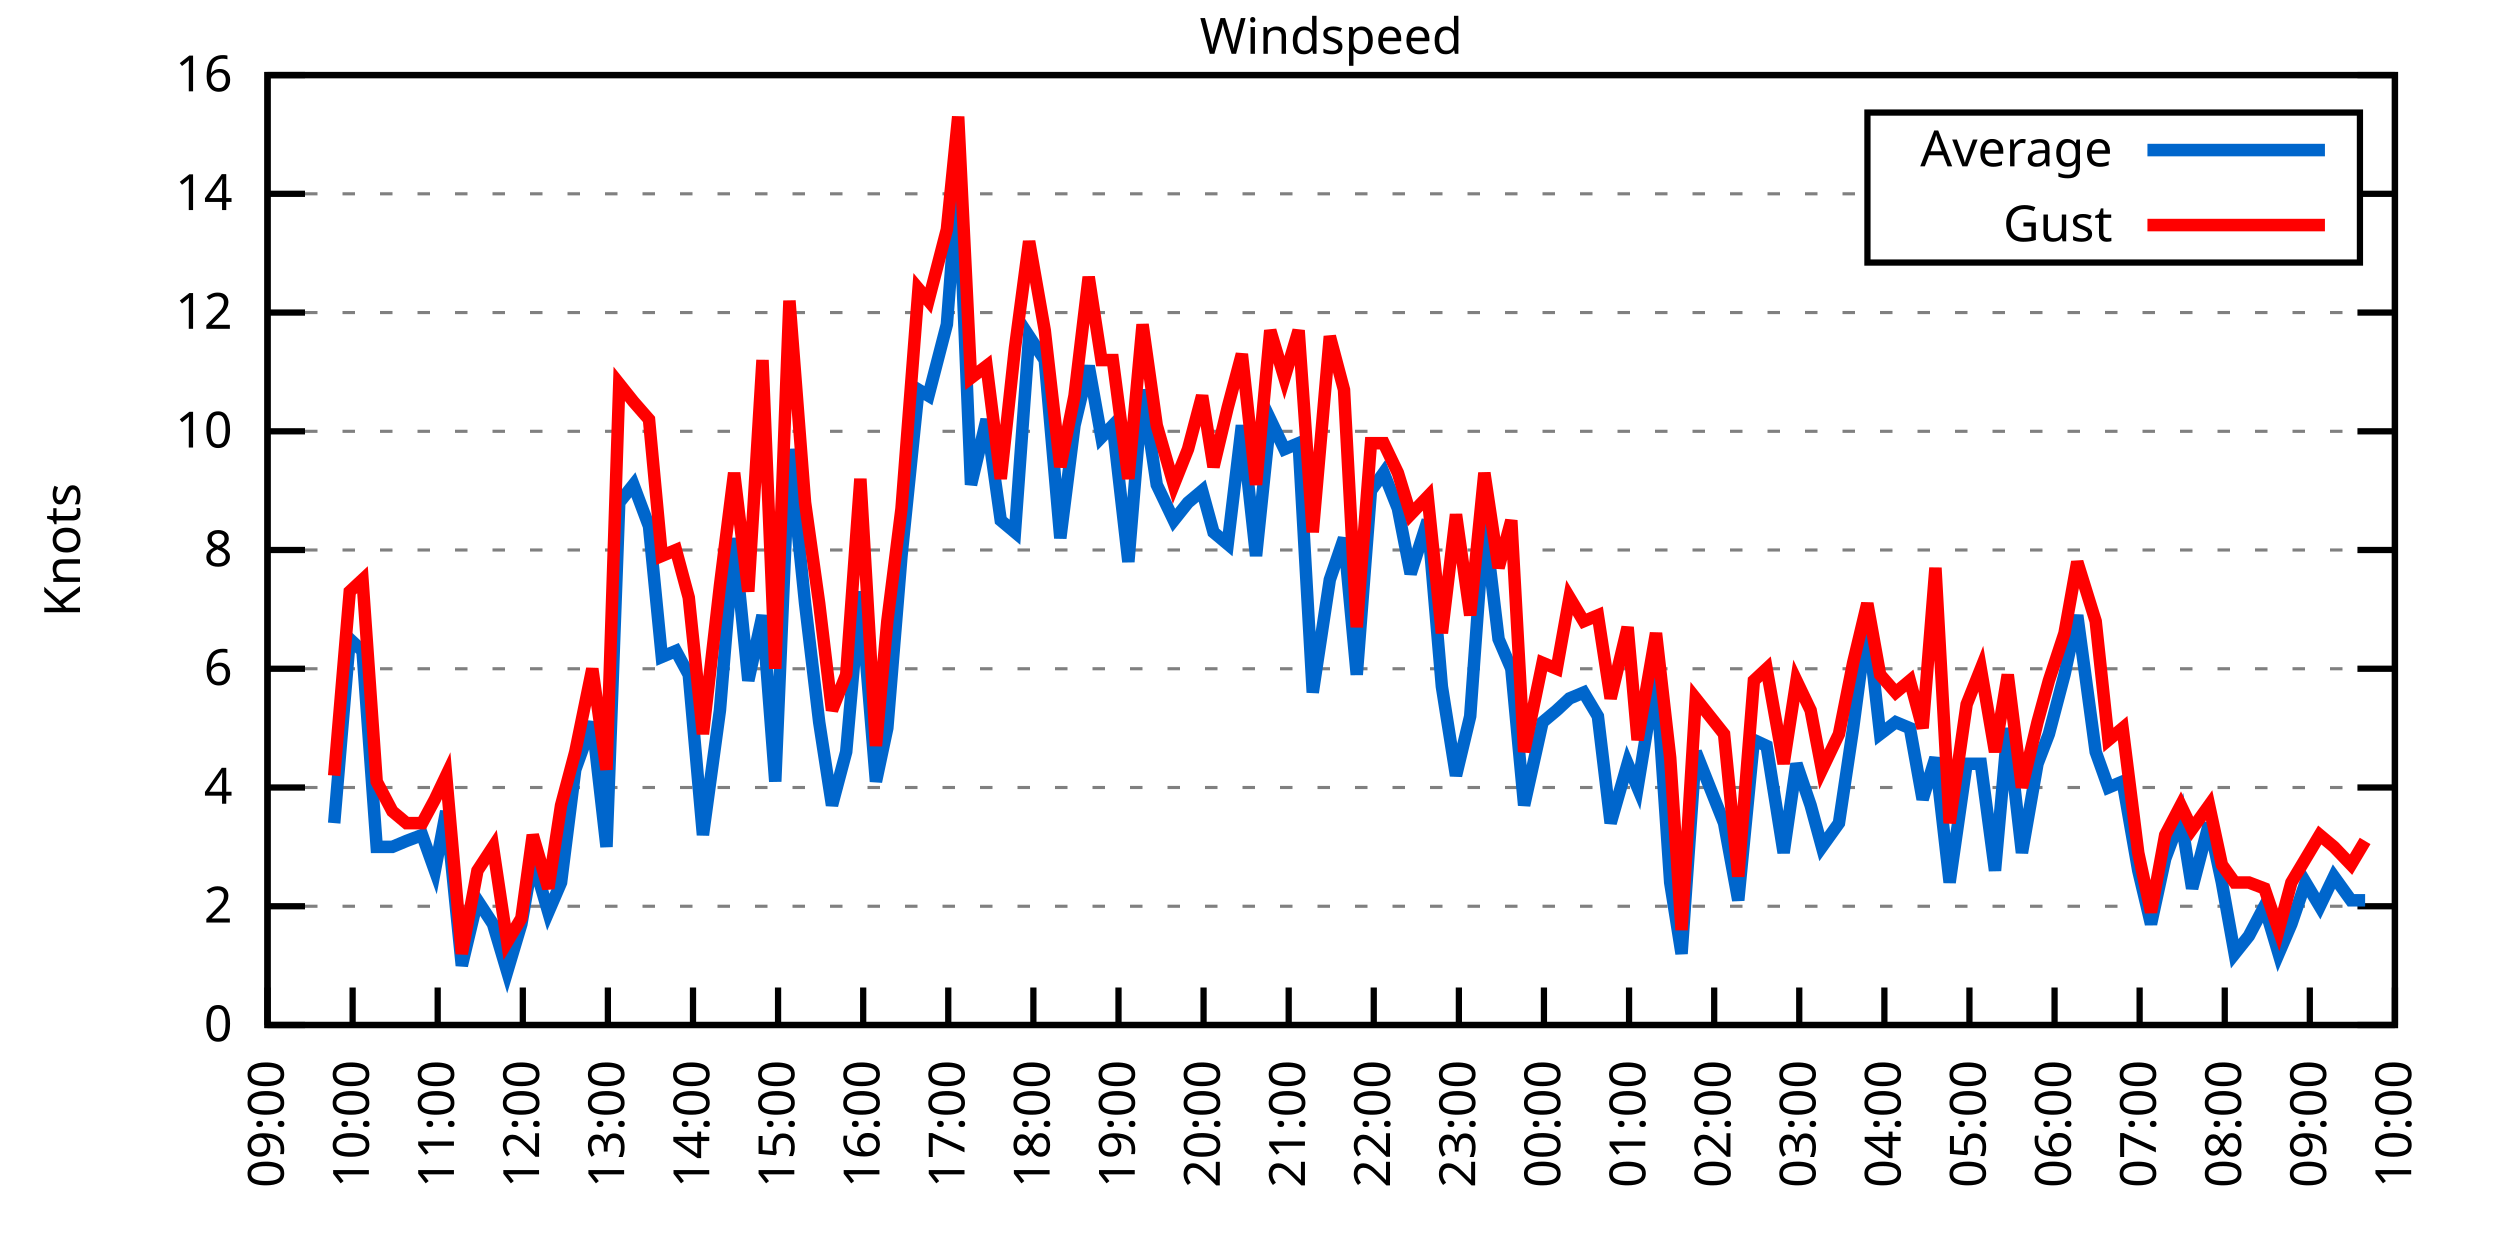
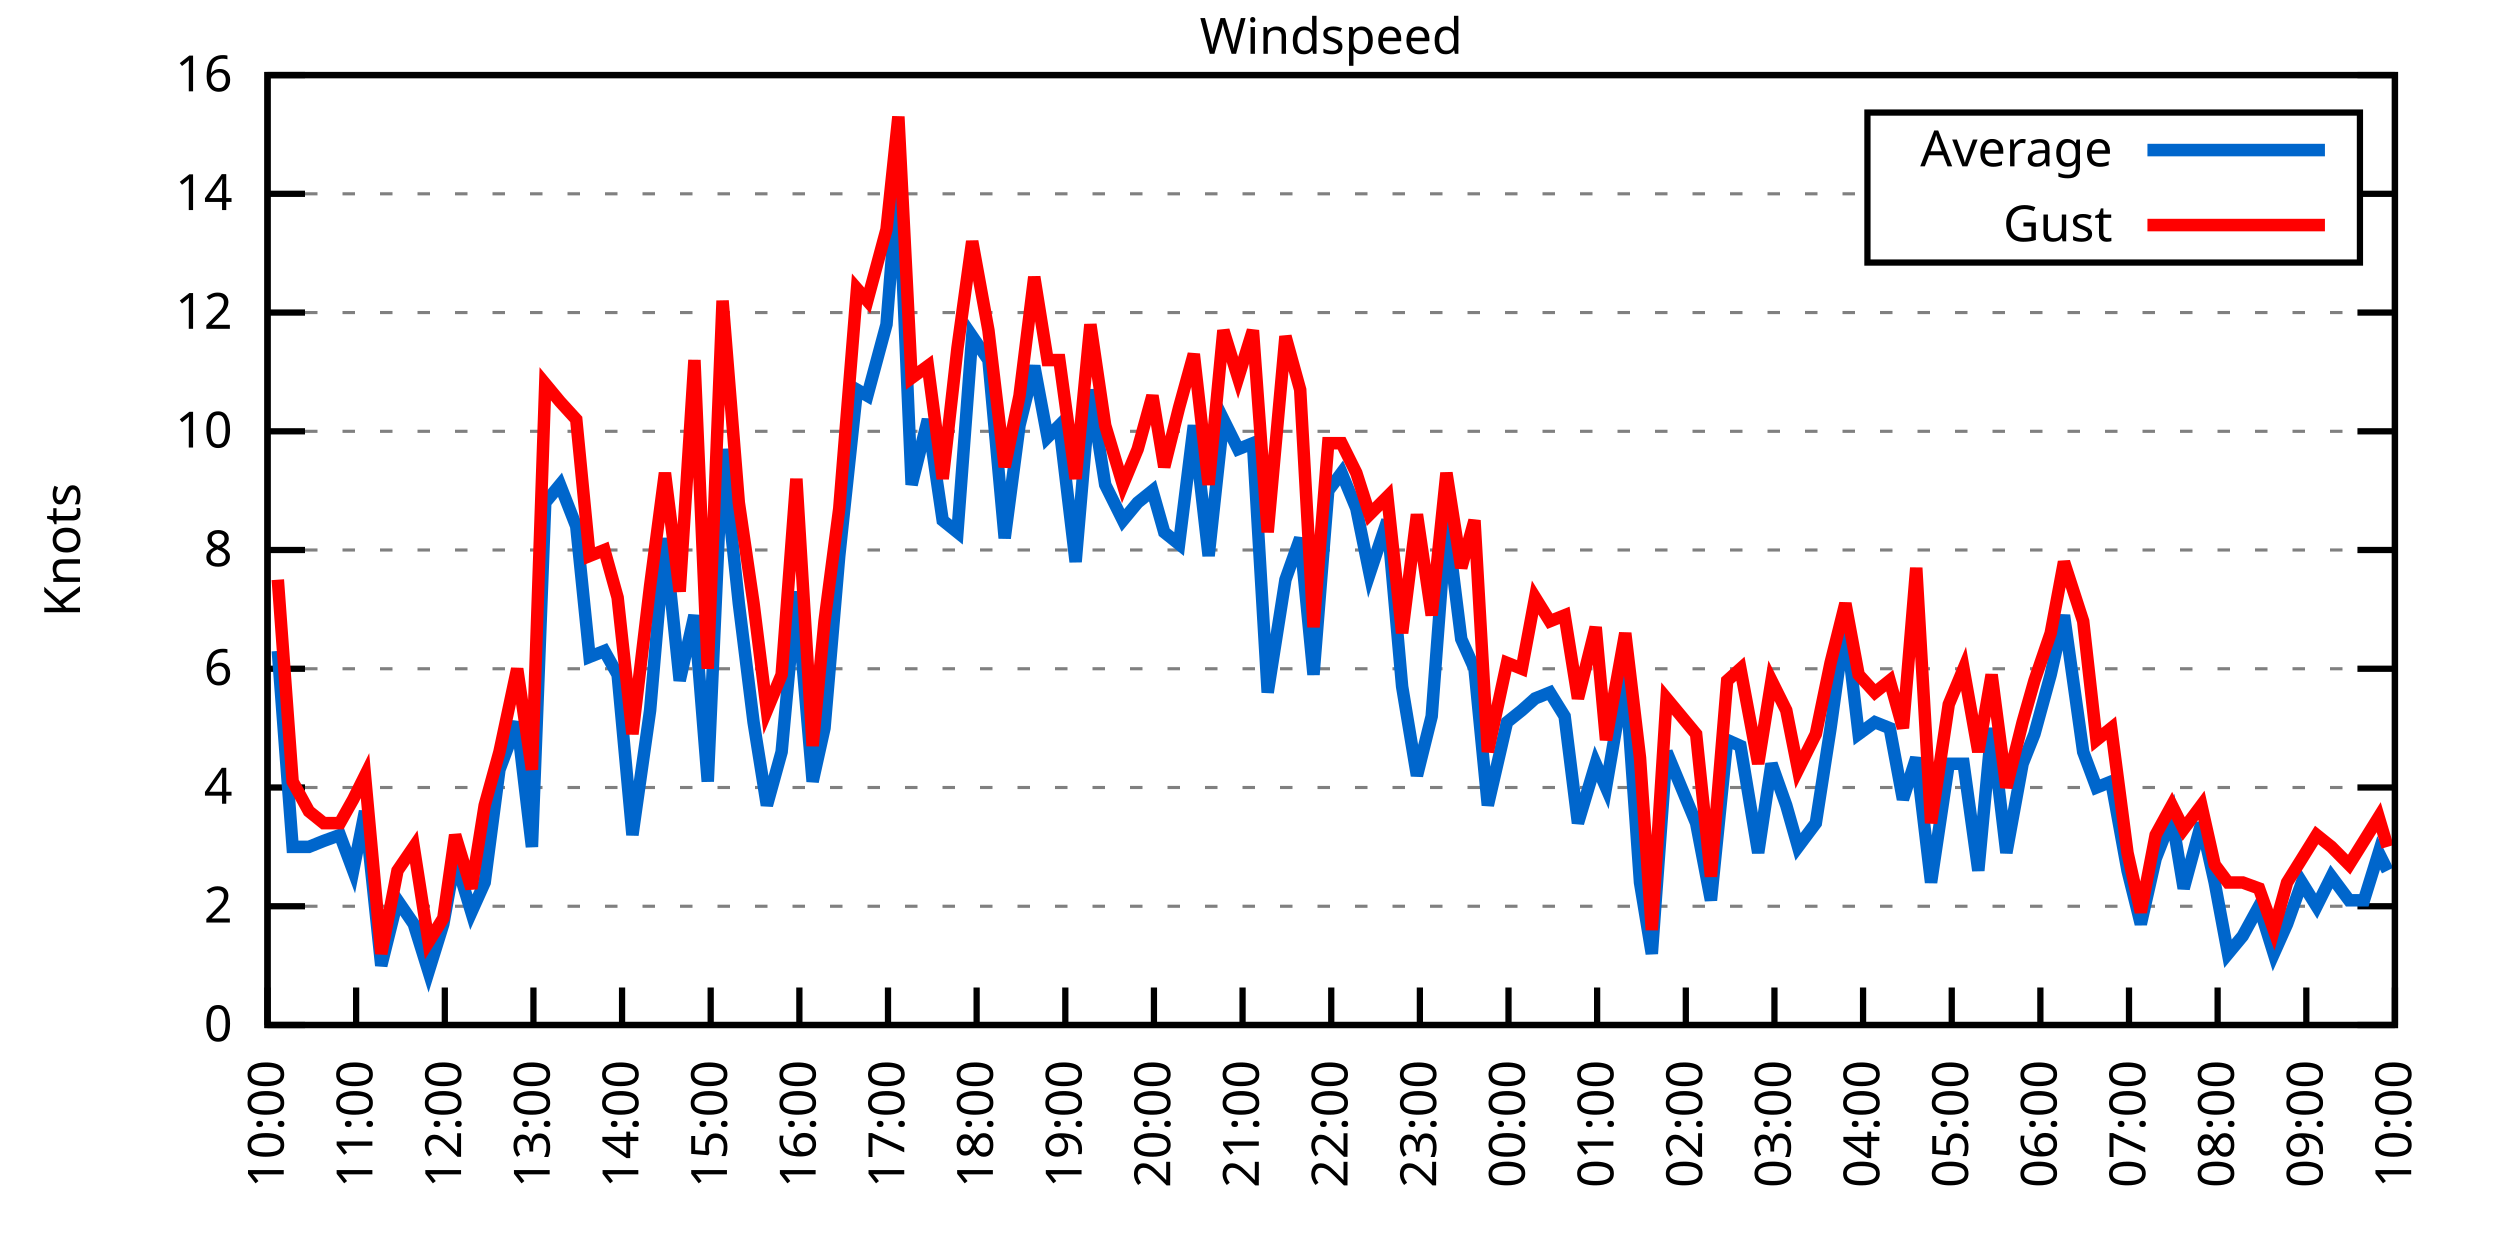
<svg xmlns="http://www.w3.org/2000/svg" xmlns:xlink="http://www.w3.org/1999/xlink" width="400" height="200" viewBox="0 0 400 200">
  <g id="gnuplot_canvas">
    <rect x="0" y="0" width="400" height="200" fill="none" />
    <defs>
      <circle id="gpDot" r="0.5" stroke-width="0.5" stroke="currentColor" />
      <path id="gpPt0" stroke-width="0.333" stroke="currentColor" d="M-1,0 h2 M0,-1 v2" />
      <path id="gpPt1" stroke-width="0.333" stroke="currentColor" d="M-1,-1 L1,1 M1,-1 L-1,1" />
      <path id="gpPt2" stroke-width="0.333" stroke="currentColor" d="M-1,0 L1,0 M0,-1 L0,1 M-1,-1 L1,1 M-1,1 L1,-1" />
      <rect id="gpPt3" stroke-width="0.333" stroke="currentColor" x="-1" y="-1" width="2" height="2" />
      <rect id="gpPt4" stroke-width="0.333" stroke="currentColor" fill="currentColor" x="-1" y="-1" width="2" height="2" />
      <circle id="gpPt5" stroke-width="0.333" stroke="currentColor" cx="0" cy="0" r="1" />
      <use xlink:href="#gpPt5" id="gpPt6" fill="currentColor" stroke="none" />
      <path id="gpPt7" stroke-width="0.333" stroke="currentColor" d="M0,-1.33 L-1.33,0.67 L1.33,0.67 z" />
      <use xlink:href="#gpPt7" id="gpPt8" fill="currentColor" stroke="none" />
      <use xlink:href="#gpPt7" id="gpPt9" stroke="currentColor" transform="rotate(180)" />
      <use xlink:href="#gpPt9" id="gpPt10" fill="currentColor" stroke="none" />
      <use xlink:href="#gpPt3" id="gpPt11" stroke="currentColor" transform="rotate(45)" />
      <use xlink:href="#gpPt11" id="gpPt12" fill="currentColor" stroke="none" />
      <path id="gpPt13" stroke-width="0.333" stroke="currentColor" d="M0,1.330 L1.265,0.411 L0.782,-1.067 L-0.782,-1.076 L-1.265,0.411 z" />
      <use xlink:href="#gpPt13" id="gpPt14" fill="currentColor" stroke="none" />
      <filter id="textbox" filterUnits="objectBoundingBox" x="0" y="0" height="1" width="1">
        <feFlood flood-color="white" flood-opacity="1" result="bgnd" />
        <feComposite in="SourceGraphic" in2="bgnd" operator="atop" />
      </filter>
      <filter id="greybox" filterUnits="objectBoundingBox" x="0" y="0" height="1" width="1">
        <feFlood flood-color="lightgrey" flood-opacity="1" result="grey" />
        <feComposite in="SourceGraphic" in2="grey" operator="atop" />
      </filter>
    </defs>
    <g fill="none" color="white" stroke="currentColor" stroke-width="1.00" stroke-linecap="butt" stroke-linejoin="miter">
</g>
    <g fill="none" color="black" stroke="currentColor" stroke-width="1.00" stroke-linecap="butt" stroke-linejoin="miter">
      <g stroke="none" shape-rendering="crispEdges">
        <polygon fill="rgb(255, 255, 255)" points="42.80,164.00 383.18,164.00 383.18,12.02 42.80,12.02 " />
      </g>
    </g>
    <g fill="none" color="black" stroke="currentColor" stroke-width="1.00" stroke-linecap="butt" stroke-linejoin="miter">
</g>
    <g fill="none" color="black" stroke="black" stroke-width="0.50" stroke-linecap="butt" stroke-linejoin="miter">
</g>
    <g fill="none" color="gray" stroke="currentColor" stroke-width="0.50" stroke-linecap="butt" stroke-linejoin="miter">
      <path stroke="gray" stroke-dasharray="2,4" class="gridline" d="M42.80,164.00 L383.19,164.00  " />
    </g>
    <g fill="none" color="gray" stroke="gray" stroke-width="1.00" stroke-linecap="butt" stroke-linejoin="miter">
</g>
    <g fill="none" color="black" stroke="currentColor" stroke-width="1.00" stroke-linecap="butt" stroke-linejoin="miter">
      <path stroke="black" d="M42.80,164.00 L48.80,164.00 M383.19,164.00 L377.19,164.00  " />
      <g transform="translate(37.20,166.60)" stroke="none" fill="black" font-family="Sans" font-size="8.00" text-anchor="end">
        <text>
          <tspan font-family="Sans"> 0</tspan>
        </text>
      </g>
    </g>
    <g fill="none" color="black" stroke="currentColor" stroke-width="1.00" stroke-linecap="butt" stroke-linejoin="miter">
</g>
    <g fill="none" color="black" stroke="black" stroke-width="0.50" stroke-linecap="butt" stroke-linejoin="miter">
</g>
    <g fill="none" color="gray" stroke="currentColor" stroke-width="0.50" stroke-linecap="butt" stroke-linejoin="miter">
      <path stroke="gray" stroke-dasharray="2,4" class="gridline" d="M42.80,145.00 L383.19,145.00  " />
    </g>
    <g fill="none" color="gray" stroke="gray" stroke-width="1.00" stroke-linecap="butt" stroke-linejoin="miter">
</g>
    <g fill="none" color="black" stroke="currentColor" stroke-width="1.00" stroke-linecap="butt" stroke-linejoin="miter">
      <path stroke="black" d="M42.80,145.00 L48.80,145.00 M383.19,145.00 L377.19,145.00  " />
      <g transform="translate(37.20,147.60)" stroke="none" fill="black" font-family="Sans" font-size="8.00" text-anchor="end">
        <text>
          <tspan font-family="Sans"> 2</tspan>
        </text>
      </g>
    </g>
    <g fill="none" color="black" stroke="currentColor" stroke-width="1.00" stroke-linecap="butt" stroke-linejoin="miter">
</g>
    <g fill="none" color="black" stroke="black" stroke-width="0.50" stroke-linecap="butt" stroke-linejoin="miter">
</g>
    <g fill="none" color="gray" stroke="currentColor" stroke-width="0.50" stroke-linecap="butt" stroke-linejoin="miter">
      <path stroke="gray" stroke-dasharray="2,4" class="gridline" d="M42.80,126.00 L383.19,126.00  " />
    </g>
    <g fill="none" color="gray" stroke="gray" stroke-width="1.00" stroke-linecap="butt" stroke-linejoin="miter">
</g>
    <g fill="none" color="black" stroke="currentColor" stroke-width="1.00" stroke-linecap="butt" stroke-linejoin="miter">
      <path stroke="black" d="M42.80,126.00 L48.80,126.00 M383.19,126.00 L377.19,126.00  " />
      <g transform="translate(37.20,128.60)" stroke="none" fill="black" font-family="Sans" font-size="8.00" text-anchor="end">
        <text>
          <tspan font-family="Sans"> 4</tspan>
        </text>
      </g>
    </g>
    <g fill="none" color="black" stroke="currentColor" stroke-width="1.00" stroke-linecap="butt" stroke-linejoin="miter">
</g>
    <g fill="none" color="black" stroke="black" stroke-width="0.50" stroke-linecap="butt" stroke-linejoin="miter">
</g>
    <g fill="none" color="gray" stroke="currentColor" stroke-width="0.50" stroke-linecap="butt" stroke-linejoin="miter">
      <path stroke="gray" stroke-dasharray="2,4" class="gridline" d="M42.80,107.00 L383.19,107.00  " />
    </g>
    <g fill="none" color="gray" stroke="gray" stroke-width="1.00" stroke-linecap="butt" stroke-linejoin="miter">
</g>
    <g fill="none" color="black" stroke="currentColor" stroke-width="1.00" stroke-linecap="butt" stroke-linejoin="miter">
      <path stroke="black" d="M42.80,107.00 L48.80,107.00 M383.19,107.00 L377.19,107.00  " />
      <g transform="translate(37.20,109.60)" stroke="none" fill="black" font-family="Sans" font-size="8.00" text-anchor="end">
        <text>
          <tspan font-family="Sans"> 6</tspan>
        </text>
      </g>
    </g>
    <g fill="none" color="black" stroke="currentColor" stroke-width="1.00" stroke-linecap="butt" stroke-linejoin="miter">
</g>
    <g fill="none" color="black" stroke="black" stroke-width="0.50" stroke-linecap="butt" stroke-linejoin="miter">
</g>
    <g fill="none" color="gray" stroke="currentColor" stroke-width="0.50" stroke-linecap="butt" stroke-linejoin="miter">
      <path stroke="gray" stroke-dasharray="2,4" class="gridline" d="M42.80,88.00 L383.19,88.00  " />
    </g>
    <g fill="none" color="gray" stroke="gray" stroke-width="1.00" stroke-linecap="butt" stroke-linejoin="miter">
</g>
    <g fill="none" color="black" stroke="currentColor" stroke-width="1.00" stroke-linecap="butt" stroke-linejoin="miter">
      <path stroke="black" d="M42.80,88.00 L48.80,88.00 M383.19,88.00 L377.19,88.00  " />
      <g transform="translate(37.20,90.60)" stroke="none" fill="black" font-family="Sans" font-size="8.00" text-anchor="end">
        <text>
          <tspan font-family="Sans"> 8</tspan>
        </text>
      </g>
    </g>
    <g fill="none" color="black" stroke="currentColor" stroke-width="1.00" stroke-linecap="butt" stroke-linejoin="miter">
</g>
    <g fill="none" color="black" stroke="black" stroke-width="0.50" stroke-linecap="butt" stroke-linejoin="miter">
</g>
    <g fill="none" color="gray" stroke="currentColor" stroke-width="0.50" stroke-linecap="butt" stroke-linejoin="miter">
      <path stroke="gray" stroke-dasharray="2,4" class="gridline" d="M42.80,69.01 L383.19,69.01  " />
    </g>
    <g fill="none" color="gray" stroke="gray" stroke-width="1.00" stroke-linecap="butt" stroke-linejoin="miter">
</g>
    <g fill="none" color="black" stroke="currentColor" stroke-width="1.00" stroke-linecap="butt" stroke-linejoin="miter">
      <path stroke="black" d="M42.80,69.01 L48.80,69.01 M383.19,69.01 L377.19,69.01  " />
      <g transform="translate(37.20,71.61)" stroke="none" fill="black" font-family="Sans" font-size="8.00" text-anchor="end">
        <text>
          <tspan font-family="Sans"> 10</tspan>
        </text>
      </g>
    </g>
    <g fill="none" color="black" stroke="currentColor" stroke-width="1.00" stroke-linecap="butt" stroke-linejoin="miter">
</g>
    <g fill="none" color="black" stroke="black" stroke-width="0.50" stroke-linecap="butt" stroke-linejoin="miter">
</g>
    <g fill="none" color="gray" stroke="currentColor" stroke-width="0.50" stroke-linecap="butt" stroke-linejoin="miter">
      <path stroke="gray" stroke-dasharray="2,4" class="gridline" d="M42.80,50.01 L383.19,50.01  " />
    </g>
    <g fill="none" color="gray" stroke="gray" stroke-width="1.00" stroke-linecap="butt" stroke-linejoin="miter">
</g>
    <g fill="none" color="black" stroke="currentColor" stroke-width="1.00" stroke-linecap="butt" stroke-linejoin="miter">
      <path stroke="black" d="M42.80,50.01 L48.80,50.01 M383.19,50.01 L377.19,50.01  " />
      <g transform="translate(37.20,52.61)" stroke="none" fill="black" font-family="Sans" font-size="8.00" text-anchor="end">
        <text>
          <tspan font-family="Sans"> 12</tspan>
        </text>
      </g>
    </g>
    <g fill="none" color="black" stroke="currentColor" stroke-width="1.00" stroke-linecap="butt" stroke-linejoin="miter">
</g>
    <g fill="none" color="black" stroke="black" stroke-width="0.50" stroke-linecap="butt" stroke-linejoin="miter">
</g>
    <g fill="none" color="gray" stroke="currentColor" stroke-width="0.50" stroke-linecap="butt" stroke-linejoin="miter">
      <path stroke="gray" stroke-dasharray="2,4" class="gridline" d="M42.80,31.01 L298.79,31.01 M377.59,31.01 L383.19,31.01  " />
    </g>
    <g fill="none" color="gray" stroke="gray" stroke-width="1.00" stroke-linecap="butt" stroke-linejoin="miter">
</g>
    <g fill="none" color="black" stroke="currentColor" stroke-width="1.00" stroke-linecap="butt" stroke-linejoin="miter">
      <path stroke="black" d="M42.80,31.01 L48.80,31.01 M383.19,31.01 L377.19,31.01  " />
      <g transform="translate(37.20,33.61)" stroke="none" fill="black" font-family="Sans" font-size="8.00" text-anchor="end">
        <text>
          <tspan font-family="Sans"> 14</tspan>
        </text>
      </g>
    </g>
    <g fill="none" color="black" stroke="currentColor" stroke-width="1.00" stroke-linecap="butt" stroke-linejoin="miter">
</g>
    <g fill="none" color="black" stroke="black" stroke-width="0.50" stroke-linecap="butt" stroke-linejoin="miter">
</g>
    <g fill="none" color="gray" stroke="currentColor" stroke-width="0.50" stroke-linecap="butt" stroke-linejoin="miter">
      <path stroke="gray" stroke-dasharray="2,4" class="gridline" d="M42.80,12.01 L383.19,12.01  " />
    </g>
    <g fill="none" color="gray" stroke="gray" stroke-width="1.00" stroke-linecap="butt" stroke-linejoin="miter">
</g>
    <g fill="none" color="black" stroke="currentColor" stroke-width="1.00" stroke-linecap="butt" stroke-linejoin="miter">
      <path stroke="black" d="M42.80,12.01 L48.80,12.01 M383.19,12.01 L377.19,12.01  " />
      <g transform="translate(37.20,14.61)" stroke="none" fill="black" font-family="Sans" font-size="8.00" text-anchor="end">
        <text>
          <tspan font-family="Sans"> 16</tspan>
        </text>
      </g>
    </g>
    <g fill="none" color="black" stroke="currentColor" stroke-width="1.00" stroke-linecap="butt" stroke-linejoin="miter">
      <path stroke="black" d="M42.80,164.00 L42.80,158.00  " />
      <g transform="translate(45.40,169.60) rotate(270.00)" stroke="none" fill="black" font-family="Sans" font-size="8.00" text-anchor="end">
        <text>
-           <tspan font-family="Sans">09:00</tspan>
-         </text>
-       </g>
-     </g>
-     <g fill="none" color="black" stroke="currentColor" stroke-width="1.00" stroke-linecap="butt" stroke-linejoin="miter">
-       <path stroke="black" d="M56.42,164.00 L56.42,158.00  " />
-       <g transform="translate(59.02,169.60) rotate(270.00)" stroke="none" fill="black" font-family="Sans" font-size="8.00" text-anchor="end">
-         <text>
          <tspan font-family="Sans">10:00</tspan>
        </text>
      </g>
    </g>
    <g fill="none" color="black" stroke="currentColor" stroke-width="1.00" stroke-linecap="butt" stroke-linejoin="miter">
-       <path stroke="black" d="M70.03,164.00 L70.03,158.00  " />
-       <g transform="translate(72.63,169.60) rotate(270.00)" stroke="none" fill="black" font-family="Sans" font-size="8.00" text-anchor="end">
+       <path stroke="black" d="M56.98,164.00 L56.98,158.00  " />
+       <g transform="translate(59.58,169.60) rotate(270.00)" stroke="none" fill="black" font-family="Sans" font-size="8.00" text-anchor="end">
        <text>
          <tspan font-family="Sans">11:00</tspan>
        </text>
      </g>
    </g>
    <g fill="none" color="black" stroke="currentColor" stroke-width="1.00" stroke-linecap="butt" stroke-linejoin="miter">
-       <path stroke="black" d="M83.65,164.00 L83.65,158.00  " />
-       <g transform="translate(86.25,169.60) rotate(270.00)" stroke="none" fill="black" font-family="Sans" font-size="8.00" text-anchor="end">
+       <path stroke="black" d="M71.17,164.00 L71.17,158.00  " />
+       <g transform="translate(73.77,169.60) rotate(270.00)" stroke="none" fill="black" font-family="Sans" font-size="8.00" text-anchor="end">
        <text>
          <tspan font-family="Sans">12:00</tspan>
        </text>
      </g>
    </g>
    <g fill="none" color="black" stroke="currentColor" stroke-width="1.00" stroke-linecap="butt" stroke-linejoin="miter">
-       <path stroke="black" d="M97.26,164.00 L97.26,158.00  " />
-       <g transform="translate(99.86,169.60) rotate(270.00)" stroke="none" fill="black" font-family="Sans" font-size="8.00" text-anchor="end">
+       <path stroke="black" d="M85.35,164.00 L85.35,158.00  " />
+       <g transform="translate(87.95,169.60) rotate(270.00)" stroke="none" fill="black" font-family="Sans" font-size="8.00" text-anchor="end">
        <text>
          <tspan font-family="Sans">13:00</tspan>
        </text>
      </g>
    </g>
    <g fill="none" color="black" stroke="currentColor" stroke-width="1.00" stroke-linecap="butt" stroke-linejoin="miter">
-       <path stroke="black" d="M110.88,164.00 L110.88,158.00  " />
-       <g transform="translate(113.48,169.60) rotate(270.00)" stroke="none" fill="black" font-family="Sans" font-size="8.00" text-anchor="end">
+       <path stroke="black" d="M99.53,164.00 L99.53,158.00  " />
+       <g transform="translate(102.13,169.60) rotate(270.00)" stroke="none" fill="black" font-family="Sans" font-size="8.00" text-anchor="end">
        <text>
          <tspan font-family="Sans">14:00</tspan>
        </text>
      </g>
    </g>
    <g fill="none" color="black" stroke="currentColor" stroke-width="1.00" stroke-linecap="butt" stroke-linejoin="miter">
-       <path stroke="black" d="M124.49,164.00 L124.49,158.00  " />
-       <g transform="translate(127.09,169.60) rotate(270.00)" stroke="none" fill="black" font-family="Sans" font-size="8.00" text-anchor="end">
+       <path stroke="black" d="M113.71,164.00 L113.71,158.00  " />
+       <g transform="translate(116.31,169.60) rotate(270.00)" stroke="none" fill="black" font-family="Sans" font-size="8.00" text-anchor="end">
        <text>
          <tspan font-family="Sans">15:00</tspan>
        </text>
      </g>
    </g>
    <g fill="none" color="black" stroke="currentColor" stroke-width="1.00" stroke-linecap="butt" stroke-linejoin="miter">
-       <path stroke="black" d="M138.11,164.00 L138.11,158.00  " />
-       <g transform="translate(140.71,169.60) rotate(270.00)" stroke="none" fill="black" font-family="Sans" font-size="8.00" text-anchor="end">
+       <path stroke="black" d="M127.90,164.00 L127.90,158.00  " />
+       <g transform="translate(130.50,169.60) rotate(270.00)" stroke="none" fill="black" font-family="Sans" font-size="8.00" text-anchor="end">
        <text>
          <tspan font-family="Sans">16:00</tspan>
        </text>
      </g>
    </g>
    <g fill="none" color="black" stroke="currentColor" stroke-width="1.00" stroke-linecap="butt" stroke-linejoin="miter">
-       <path stroke="black" d="M151.72,164.00 L151.72,158.00  " />
-       <g transform="translate(154.32,169.60) rotate(270.00)" stroke="none" fill="black" font-family="Sans" font-size="8.00" text-anchor="end">
+       <path stroke="black" d="M142.08,164.00 L142.08,158.00  " />
+       <g transform="translate(144.68,169.60) rotate(270.00)" stroke="none" fill="black" font-family="Sans" font-size="8.00" text-anchor="end">
        <text>
          <tspan font-family="Sans">17:00</tspan>
        </text>
      </g>
    </g>
    <g fill="none" color="black" stroke="currentColor" stroke-width="1.00" stroke-linecap="butt" stroke-linejoin="miter">
-       <path stroke="black" d="M165.34,164.00 L165.34,158.00  " />
-       <g transform="translate(167.94,169.60) rotate(270.00)" stroke="none" fill="black" font-family="Sans" font-size="8.00" text-anchor="end">
+       <path stroke="black" d="M156.26,164.00 L156.26,158.00  " />
+       <g transform="translate(158.86,169.60) rotate(270.00)" stroke="none" fill="black" font-family="Sans" font-size="8.00" text-anchor="end">
        <text>
          <tspan font-family="Sans">18:00</tspan>
        </text>
      </g>
    </g>
    <g fill="none" color="black" stroke="currentColor" stroke-width="1.00" stroke-linecap="butt" stroke-linejoin="miter">
-       <path stroke="black" d="M178.96,164.00 L178.96,158.00  " />
-       <g transform="translate(181.56,169.60) rotate(270.00)" stroke="none" fill="black" font-family="Sans" font-size="8.00" text-anchor="end">
+       <path stroke="black" d="M170.45,164.00 L170.45,158.00  " />
+       <g transform="translate(173.05,169.60) rotate(270.00)" stroke="none" fill="black" font-family="Sans" font-size="8.00" text-anchor="end">
        <text>
          <tspan font-family="Sans">19:00</tspan>
        </text>
      </g>
    </g>
    <g fill="none" color="black" stroke="currentColor" stroke-width="1.00" stroke-linecap="butt" stroke-linejoin="miter">
-       <path stroke="black" d="M192.57,164.00 L192.57,158.00  " />
-       <g transform="translate(195.17,169.60) rotate(270.00)" stroke="none" fill="black" font-family="Sans" font-size="8.00" text-anchor="end">
+       <path stroke="black" d="M184.63,164.00 L184.63,158.00  " />
+       <g transform="translate(187.23,169.60) rotate(270.00)" stroke="none" fill="black" font-family="Sans" font-size="8.00" text-anchor="end">
        <text>
          <tspan font-family="Sans">20:00</tspan>
        </text>
      </g>
    </g>
    <g fill="none" color="black" stroke="currentColor" stroke-width="1.00" stroke-linecap="butt" stroke-linejoin="miter">
-       <path stroke="black" d="M206.19,164.00 L206.19,158.00  " />
-       <g transform="translate(208.79,169.60) rotate(270.00)" stroke="none" fill="black" font-family="Sans" font-size="8.00" text-anchor="end">
+       <path stroke="black" d="M198.81,164.00 L198.81,158.00  " />
+       <g transform="translate(201.41,169.60) rotate(270.00)" stroke="none" fill="black" font-family="Sans" font-size="8.00" text-anchor="end">
        <text>
          <tspan font-family="Sans">21:00</tspan>
        </text>
      </g>
    </g>
    <g fill="none" color="black" stroke="currentColor" stroke-width="1.00" stroke-linecap="butt" stroke-linejoin="miter">
-       <path stroke="black" d="M219.80,164.00 L219.80,158.00  " />
-       <g transform="translate(222.40,169.60) rotate(270.00)" stroke="none" fill="black" font-family="Sans" font-size="8.00" text-anchor="end">
+       <path stroke="black" d="M213.00,164.00 L213.00,158.00  " />
+       <g transform="translate(215.60,169.60) rotate(270.00)" stroke="none" fill="black" font-family="Sans" font-size="8.00" text-anchor="end">
        <text>
          <tspan font-family="Sans">22:00</tspan>
        </text>
      </g>
    </g>
    <g fill="none" color="black" stroke="currentColor" stroke-width="1.00" stroke-linecap="butt" stroke-linejoin="miter">
-       <path stroke="black" d="M233.42,164.00 L233.42,158.00  " />
-       <g transform="translate(236.02,169.60) rotate(270.00)" stroke="none" fill="black" font-family="Sans" font-size="8.00" text-anchor="end">
+       <path stroke="black" d="M227.18,164.00 L227.18,158.00  " />
+       <g transform="translate(229.78,169.60) rotate(270.00)" stroke="none" fill="black" font-family="Sans" font-size="8.00" text-anchor="end">
        <text>
          <tspan font-family="Sans">23:00</tspan>
        </text>
      </g>
    </g>
    <g fill="none" color="black" stroke="currentColor" stroke-width="1.00" stroke-linecap="butt" stroke-linejoin="miter">
-       <path stroke="black" d="M247.03,164.00 L247.03,158.00  " />
-       <g transform="translate(249.63,169.60) rotate(270.00)" stroke="none" fill="black" font-family="Sans" font-size="8.00" text-anchor="end">
+       <path stroke="black" d="M241.36,164.00 L241.36,158.00  " />
+       <g transform="translate(243.96,169.60) rotate(270.00)" stroke="none" fill="black" font-family="Sans" font-size="8.00" text-anchor="end">
        <text>
          <tspan font-family="Sans">00:00</tspan>
        </text>
      </g>
    </g>
    <g fill="none" color="black" stroke="currentColor" stroke-width="1.00" stroke-linecap="butt" stroke-linejoin="miter">
-       <path stroke="black" d="M260.65,164.00 L260.65,158.00  " />
-       <g transform="translate(263.25,169.60) rotate(270.00)" stroke="none" fill="black" font-family="Sans" font-size="8.00" text-anchor="end">
+       <path stroke="black" d="M255.54,164.00 L255.54,158.00  " />
+       <g transform="translate(258.14,169.60) rotate(270.00)" stroke="none" fill="black" font-family="Sans" font-size="8.00" text-anchor="end">
        <text>
          <tspan font-family="Sans">01:00</tspan>
        </text>
      </g>
    </g>
    <g fill="none" color="black" stroke="currentColor" stroke-width="1.00" stroke-linecap="butt" stroke-linejoin="miter">
-       <path stroke="black" d="M274.27,164.00 L274.27,158.00  " />
-       <g transform="translate(276.87,169.60) rotate(270.00)" stroke="none" fill="black" font-family="Sans" font-size="8.00" text-anchor="end">
+       <path stroke="black" d="M269.73,164.00 L269.73,158.00  " />
+       <g transform="translate(272.33,169.60) rotate(270.00)" stroke="none" fill="black" font-family="Sans" font-size="8.00" text-anchor="end">
        <text>
          <tspan font-family="Sans">02:00</tspan>
        </text>
      </g>
    </g>
    <g fill="none" color="black" stroke="currentColor" stroke-width="1.00" stroke-linecap="butt" stroke-linejoin="miter">
-       <path stroke="black" d="M287.88,164.00 L287.88,158.00  " />
-       <g transform="translate(290.48,169.60) rotate(270.00)" stroke="none" fill="black" font-family="Sans" font-size="8.00" text-anchor="end">
+       <path stroke="black" d="M283.91,164.00 L283.91,158.00  " />
+       <g transform="translate(286.51,169.60) rotate(270.00)" stroke="none" fill="black" font-family="Sans" font-size="8.00" text-anchor="end">
        <text>
          <tspan font-family="Sans">03:00</tspan>
        </text>
      </g>
    </g>
    <g fill="none" color="black" stroke="currentColor" stroke-width="1.00" stroke-linecap="butt" stroke-linejoin="miter">
-       <path stroke="black" d="M301.50,164.00 L301.50,158.00  " />
-       <g transform="translate(304.10,169.60) rotate(270.00)" stroke="none" fill="black" font-family="Sans" font-size="8.00" text-anchor="end">
+       <path stroke="black" d="M298.09,164.00 L298.09,158.00  " />
+       <g transform="translate(300.69,169.60) rotate(270.00)" stroke="none" fill="black" font-family="Sans" font-size="8.00" text-anchor="end">
        <text>
          <tspan font-family="Sans">04:00</tspan>
        </text>
      </g>
    </g>
    <g fill="none" color="black" stroke="currentColor" stroke-width="1.00" stroke-linecap="butt" stroke-linejoin="miter">
-       <path stroke="black" d="M315.11,164.00 L315.11,158.00  " />
-       <g transform="translate(317.71,169.60) rotate(270.00)" stroke="none" fill="black" font-family="Sans" font-size="8.00" text-anchor="end">
+       <path stroke="black" d="M312.28,164.00 L312.28,158.00  " />
+       <g transform="translate(314.88,169.60) rotate(270.00)" stroke="none" fill="black" font-family="Sans" font-size="8.00" text-anchor="end">
        <text>
          <tspan font-family="Sans">05:00</tspan>
        </text>
      </g>
    </g>
    <g fill="none" color="black" stroke="currentColor" stroke-width="1.00" stroke-linecap="butt" stroke-linejoin="miter">
-       <path stroke="black" d="M328.73,164.00 L328.73,158.00  " />
-       <g transform="translate(331.33,169.60) rotate(270.00)" stroke="none" fill="black" font-family="Sans" font-size="8.00" text-anchor="end">
+       <path stroke="black" d="M326.46,164.00 L326.46,158.00  " />
+       <g transform="translate(329.06,169.60) rotate(270.00)" stroke="none" fill="black" font-family="Sans" font-size="8.00" text-anchor="end">
        <text>
          <tspan font-family="Sans">06:00</tspan>
        </text>
      </g>
    </g>
    <g fill="none" color="black" stroke="currentColor" stroke-width="1.00" stroke-linecap="butt" stroke-linejoin="miter">
-       <path stroke="black" d="M342.34,164.00 L342.34,158.00  " />
-       <g transform="translate(344.94,169.60) rotate(270.00)" stroke="none" fill="black" font-family="Sans" font-size="8.00" text-anchor="end">
+       <path stroke="black" d="M340.64,164.00 L340.64,158.00  " />
+       <g transform="translate(343.24,169.60) rotate(270.00)" stroke="none" fill="black" font-family="Sans" font-size="8.00" text-anchor="end">
        <text>
          <tspan font-family="Sans">07:00</tspan>
        </text>
      </g>
    </g>
    <g fill="none" color="black" stroke="currentColor" stroke-width="1.00" stroke-linecap="butt" stroke-linejoin="miter">
-       <path stroke="black" d="M355.96,164.00 L355.96,158.00  " />
-       <g transform="translate(358.56,169.60) rotate(270.00)" stroke="none" fill="black" font-family="Sans" font-size="8.00" text-anchor="end">
+       <path stroke="black" d="M354.82,164.00 L354.82,158.00  " />
+       <g transform="translate(357.42,169.60) rotate(270.00)" stroke="none" fill="black" font-family="Sans" font-size="8.00" text-anchor="end">
        <text>
          <tspan font-family="Sans">08:00</tspan>
        </text>
      </g>
    </g>
    <g fill="none" color="black" stroke="currentColor" stroke-width="1.00" stroke-linecap="butt" stroke-linejoin="miter">
-       <path stroke="black" d="M369.57,164.00 L369.57,158.00  " />
-       <g transform="translate(372.17,169.60) rotate(270.00)" stroke="none" fill="black" font-family="Sans" font-size="8.00" text-anchor="end">
+       <path stroke="black" d="M369.01,164.00 L369.01,158.00  " />
+       <g transform="translate(371.61,169.60) rotate(270.00)" stroke="none" fill="black" font-family="Sans" font-size="8.00" text-anchor="end">
        <text>
          <tspan font-family="Sans">09:00</tspan>
        </text>
      </g>
    </g>
    <g fill="none" color="black" stroke="currentColor" stroke-width="1.00" stroke-linecap="butt" stroke-linejoin="miter">
      <path stroke="black" d="M383.19,164.00 L383.19,158.00  " />
      <g transform="translate(385.79,169.60) rotate(270.00)" stroke="none" fill="black" font-family="Sans" font-size="8.00" text-anchor="end">
        <text>
          <tspan font-family="Sans">10:00</tspan>
        </text>
      </g>
    </g>
    <g fill="none" color="black" stroke="currentColor" stroke-width="1.00" stroke-linecap="butt" stroke-linejoin="miter">
</g>
    <g fill="none" color="black" stroke="currentColor" stroke-width="1.00" stroke-linecap="butt" stroke-linejoin="miter">
      <path stroke="black" d="M42.80,12.01 L42.80,164.00 L383.19,164.00 L383.19,12.01 L42.80,12.01 Z  " />
    </g>
    <g fill="none" color="black" stroke="currentColor" stroke-width="1.00" stroke-linecap="butt" stroke-linejoin="miter">
</g>
    <g fill="none" color="black" stroke="currentColor" stroke-width="1.00" stroke-linecap="butt" stroke-linejoin="miter">
      <path stroke="black" d="M298.79,42.01 L298.79,18.01 L377.59,18.01 L377.59,42.01 L298.79,42.01 Z  " />
    </g>
    <g id="Windspeed_plot_1">
      <g fill="none" color="white" stroke="black" stroke-width="2.00" stroke-linecap="butt" stroke-linejoin="miter">
</g>
      <g fill="none" color="black" stroke="currentColor" stroke-width="2.00" stroke-linecap="butt" stroke-linejoin="miter">
        <g transform="translate(337.99,26.61)" stroke="none" fill="black" font-family="Sans" font-size="8.00" text-anchor="end">
          <text>
            <tspan font-family="Sans">Average</tspan>
          </text>
        </g>
      </g>
      <g fill="none" color="black" stroke="currentColor" stroke-width="2.00" stroke-linecap="butt" stroke-linejoin="miter">
-         <path stroke="rgb(  0, 102, 204)" d="M343.59,24.01 L371.99,24.01 M53.47,131.70 L55.96,102.25 L58.00,104.15 L60.27,135.50 L62.77,135.50 L65.04,134.55   L67.54,133.60 L69.58,139.30 L71.39,129.80 L73.89,154.50 L76.39,144.05 L78.88,147.85 L81.15,155.45 L83.42,147.85   L85.24,137.40 L87.73,145.95 L89.77,141.20 L92.04,123.15 L94.77,115.55 L97.04,135.50 L99.08,80.41 L101.35,77.56   L103.84,84.21 L105.89,105.10 L108.15,104.15 L110.20,107.95 L112.47,133.60 L115.19,113.65 L117.46,86.11 L119.73,108.90   L122.00,98.45 L124.04,125.05 L126.31,71.86 L128.81,96.55 L131.07,115.55 L133.12,128.85 L135.39,120.30 L137.66,94.65   L140.15,125.05 L141.97,116.50 L144.24,88.95 L146.96,62.36 L148.55,63.31 L151.50,51.91 L153.31,28.16 L155.36,77.56   L157.85,67.11 L160.12,83.26 L162.39,85.16 L164.66,53.81 L167.16,57.61 L169.65,86.11 L171.92,68.06 L174.19,58.56   L176.23,69.96 L178.05,68.06 L180.54,89.90 L182.81,62.36 L185.08,77.56 L187.81,83.26 L190.08,80.41 L192.34,78.51   L194.16,85.16 L196.43,87.06 L198.70,68.06 L200.97,88.95 L203.24,67.11 L205.51,71.86 L207.78,70.91 L210.04,110.80   L212.77,92.75 L215.04,86.11 L217.08,107.95 L219.35,78.51 L221.39,75.66 L223.66,81.36 L225.70,91.80 L228.43,83.26   L230.70,109.85 L232.96,124.10 L235.23,114.60 L237.50,83.26 L239.77,102.25 L241.81,107.00 L243.86,128.85 L246.81,115.55   L249.08,113.65 L251.12,111.75 L253.39,110.80 L255.66,114.60 L257.70,131.70 L260.42,122.20 L262.01,126.00 L264.96,107.95   L267.23,141.20 L269.05,152.60 L271.32,120.30 L275.85,131.70 L278.12,144.05 L280.62,118.40 L282.66,119.35 L285.38,136.45   L287.43,122.20 L289.70,128.85 L291.51,135.50 L294.23,131.70 L296.50,116.50 L298.77,99.40 L300.82,117.45 L303.31,115.55   L305.58,116.50 L307.62,127.90 L309.67,121.25 L311.94,141.20 L314.66,122.20 L316.93,122.20 L319.20,139.30 L321.24,116.50   L323.51,136.45 L326.00,122.20 L327.82,117.45 L330.32,107.95 L332.36,98.45 L335.31,120.30 L337.35,126.00 L339.62,125.05   L342.12,139.30 L344.16,147.85 L346.43,137.40 L348.92,130.75 L350.74,142.15 L353.46,131.70 L355.50,141.20 L357.55,152.60   L359.82,149.75 L362.31,145.00 L364.58,152.60 L366.62,147.85 L368.89,141.20 L371.16,145.00 L373.43,140.25 L376.16,144.05   L378.42,144.05  " />
+         <path stroke="rgb(  0, 102, 204)" d="M343.59,24.01 L371.99,24.01 M44.45,104.15 L46.82,135.50 L49.42,135.50 L51.78,134.55 L54.38,133.60 L56.51,139.30   L58.40,129.80 L61.00,154.50 L63.60,144.05 L66.20,147.85 L68.57,155.45 L70.93,147.85 L72.82,137.40 L75.42,145.95   L77.55,141.20 L79.91,123.15 L82.75,115.55 L85.11,135.50 L87.24,80.41 L89.60,77.56 L92.20,84.21 L94.33,105.10   L96.70,104.15 L98.82,107.95 L101.19,133.60 L104.02,113.65 L106.39,86.11 L108.75,108.90 L111.11,98.45 L113.24,125.05   L115.61,71.86 L118.21,96.55 L120.57,115.55 L122.70,128.85 L125.06,120.30 L127.42,94.65 L130.02,125.05 L131.92,116.50   L134.28,88.95 L137.12,62.36 L138.77,63.31 L141.84,51.91 L143.74,28.16 L145.86,77.56 L148.46,67.11 L150.83,83.26   L153.19,85.16 L155.55,53.81 L158.15,57.61 L160.75,86.11 L163.12,68.06 L165.48,58.56 L167.61,69.96 L169.50,68.06   L172.10,89.90 L174.46,62.36 L176.83,77.56 L179.67,83.26 L182.03,80.41 L184.39,78.51 L186.28,85.16 L188.65,87.06   L191.01,68.06 L193.38,88.95 L195.74,67.11 L198.10,71.86 L200.47,70.91 L202.83,110.80 L205.67,92.75 L208.03,86.11   L210.16,107.95 L212.52,78.51 L214.65,75.66 L217.01,81.36 L219.14,91.80 L221.98,83.26 L224.34,109.85 L226.71,124.10   L229.07,114.60 L231.43,83.26 L233.80,102.25 L235.92,107.00 L238.05,128.85 L241.12,115.55 L243.49,113.65 L245.62,111.75   L247.98,110.80 L250.34,114.60 L252.47,131.70 L255.31,122.20 L256.96,126.00 L260.04,107.95 L262.40,141.20 L264.29,152.60   L266.65,120.30 L271.38,131.70 L273.75,144.05 L276.35,118.40 L278.47,119.35 L281.31,136.45 L283.44,122.20 L285.80,128.85   L287.69,135.50 L290.53,131.70 L292.89,116.50 L295.26,99.40 L297.38,117.45 L299.98,115.55 L302.35,116.50 L304.47,127.90   L306.60,121.25 L308.97,141.20 L311.80,122.20 L314.17,122.20 L316.53,139.30 L318.66,116.50 L321.02,136.45 L323.62,122.20   L325.51,117.45 L328.11,107.95 L330.24,98.45 L333.31,120.30 L335.44,126.00 L337.80,125.05 L340.40,139.30 L342.53,147.85   L344.90,137.40 L347.50,130.75 L349.39,142.15 L352.22,131.70 L354.35,141.20 L356.48,152.60 L358.84,149.75 L361.44,145.00   L363.81,152.60 L365.93,147.85 L368.30,141.20 L370.66,145.00 L373.03,140.25 L375.86,144.05 L378.23,144.05 L380.59,136.45   L382.01,139.30  " />
      </g>
    </g>
    <g id="Windspeed_plot_2">
      <g fill="none" color="black" stroke="currentColor" stroke-width="2.00" stroke-linecap="butt" stroke-linejoin="miter">
        <g transform="translate(337.99,38.61)" stroke="none" fill="black" font-family="Sans" font-size="8.00" text-anchor="end">
          <text>
            <tspan font-family="Sans">Gust</tspan>
          </text>
        </g>
      </g>
      <g fill="none" color="black" stroke="currentColor" stroke-width="2.00" stroke-linecap="butt" stroke-linejoin="miter">
-         <path stroke="rgb(255,   0,   0)" d="M343.59,36.01 L371.99,36.01 M53.47,124.10 L55.96,94.65 L58.00,92.75 L60.27,125.05 L62.77,129.80 L65.04,131.70   L67.54,131.70 L69.58,127.90 L71.39,124.10 L73.89,152.60 L76.39,139.30 L78.88,135.50 L81.15,150.70 L83.42,146.90   L85.24,133.60 L87.73,142.15 L89.77,128.85 L92.04,120.30 L94.77,107.00 L97.04,123.15 L99.08,61.41 L101.35,64.26   L103.84,67.11 L105.89,88.95 L108.15,88.00 L110.20,95.60 L112.47,117.45 L115.19,93.70 L117.46,75.66 L119.73,94.65   L122.00,57.61 L124.04,107.00 L126.31,48.11 L128.81,80.41 L131.07,96.55 L133.12,113.65 L135.39,107.95 L137.66,76.61   L140.15,119.35 L141.97,99.40 L144.24,81.36 L146.96,46.21 L148.55,48.11 L151.50,36.71 L153.31,18.66 L155.36,60.46   L157.85,58.56 L160.12,76.61 L162.39,55.71 L164.66,38.61 L167.16,52.86 L169.65,74.71 L171.92,63.31 L174.19,44.31   L176.23,57.61 L178.05,57.61 L180.54,76.61 L182.81,51.91 L185.08,68.06 L187.81,77.56 L190.08,71.86 L192.34,63.31   L194.16,74.71 L196.43,65.21 L198.70,56.66 L200.97,77.56 L203.24,52.86 L205.51,60.46 L207.78,52.86 L210.04,85.16   L212.77,53.81 L215.04,62.36 L217.08,100.35 L219.35,70.91 L221.39,70.91 L223.66,75.66 L225.70,82.31 L228.43,79.46   L230.70,101.30 L232.96,82.31 L235.23,98.45 L237.50,75.66 L239.77,90.85 L241.81,83.26 L243.86,120.30 L246.81,106.05   L249.08,107.00 L251.12,95.60 L253.39,99.40 L255.66,98.45 L257.70,111.75 L260.42,100.35 L262.01,118.40 L264.96,101.30   L267.23,121.25 L269.05,148.80 L271.32,111.75 L275.85,117.45 L278.12,140.25 L280.62,108.90 L282.66,107.00 L285.38,122.20   L287.43,108.90 L289.70,113.65 L291.51,123.15 L294.23,117.45 L296.50,106.05 L298.77,96.55 L300.82,107.95 L303.31,110.80   L305.58,108.90 L307.62,116.50 L309.67,90.85 L311.94,131.70 L314.66,112.70 L316.93,107.00 L319.20,120.30 L321.24,107.95   L323.51,126.00 L326.00,115.55 L327.82,108.90 L330.32,101.30 L332.36,89.90 L335.31,99.40 L337.35,118.40 L339.62,116.50   L342.12,136.45 L344.16,145.95 L346.43,133.60 L348.92,128.85 L350.74,132.65 L353.46,128.85 L355.50,138.35 L357.55,141.20   L359.82,141.20 L362.31,142.15 L364.58,148.80 L366.62,141.20 L368.89,137.40 L371.16,133.60 L373.43,135.50 L376.16,138.35   L378.42,134.55  " />
+         <path stroke="rgb(255,   0,   0)" d="M343.59,36.01 L371.99,36.01 M44.45,92.75 L46.82,125.05 L49.42,129.80 L51.78,131.70 L54.38,131.70 L56.51,127.90   L58.40,124.10 L61.00,152.60 L63.60,139.30 L66.20,135.50 L68.57,150.70 L70.93,146.90 L72.82,133.60 L75.42,142.15   L77.55,128.85 L79.91,120.30 L82.75,107.00 L85.11,123.15 L87.24,61.41 L89.60,64.26 L92.20,67.11 L94.33,88.95   L96.70,88.00 L98.82,95.60 L101.19,117.45 L104.02,93.70 L106.39,75.66 L108.75,94.65 L111.11,57.61 L113.24,107.00   L115.61,48.11 L118.21,80.41 L120.57,96.55 L122.70,113.65 L125.06,107.95 L127.42,76.61 L130.02,119.35 L131.92,99.40   L134.28,81.36 L137.12,46.21 L138.77,48.11 L141.84,36.71 L143.74,18.66 L145.86,60.46 L148.46,58.56 L150.83,76.61   L153.19,55.71 L155.55,38.61 L158.15,52.86 L160.75,74.71 L163.12,63.31 L165.48,44.31 L167.61,57.61 L169.50,57.61   L172.10,76.61 L174.46,51.91 L176.83,68.06 L179.67,77.56 L182.03,71.86 L184.39,63.31 L186.28,74.71 L188.65,65.21   L191.01,56.66 L193.38,77.56 L195.74,52.86 L198.10,60.46 L200.47,52.86 L202.83,85.16 L205.67,53.81 L208.03,62.36   L210.16,100.35 L212.52,70.91 L214.65,70.91 L217.01,75.66 L219.14,82.31 L221.98,79.46 L224.34,101.30 L226.71,82.31   L229.07,98.45 L231.43,75.66 L233.80,90.85 L235.92,83.26 L238.05,120.30 L241.12,106.05 L243.49,107.00 L245.62,95.60   L247.98,99.40 L250.34,98.45 L252.47,111.75 L255.31,100.35 L256.96,118.40 L260.04,101.30 L262.40,121.25 L264.29,148.80   L266.65,111.75 L271.38,117.45 L273.75,140.25 L276.35,108.90 L278.47,107.00 L281.31,122.20 L283.44,108.90 L285.80,113.65   L287.69,123.15 L290.53,117.45 L292.89,106.05 L295.26,96.55 L297.38,107.95 L299.98,110.80 L302.35,108.90 L304.47,116.50   L306.60,90.85 L308.97,131.70 L311.80,112.70 L314.17,107.00 L316.53,120.30 L318.66,107.95 L321.02,126.00 L323.62,115.55   L325.51,108.90 L328.11,101.30 L330.24,89.90 L333.31,99.40 L335.44,118.40 L337.80,116.50 L340.40,136.45 L342.53,145.95   L344.90,133.60 L347.50,128.85 L349.39,132.65 L352.22,128.85 L354.35,138.35 L356.48,141.20 L358.84,141.20 L361.44,142.15   L363.81,148.80 L365.93,141.20 L368.30,137.40 L370.66,133.60 L373.03,135.50 L375.86,138.35 L378.23,134.55 L380.59,130.75   L382.01,135.50  " />
      </g>
    </g>
    <g fill="none" color="black" stroke="currentColor" stroke-width="2.00" stroke-linecap="butt" stroke-linejoin="miter">
</g>
    <g fill="none" color="black" stroke="black" stroke-width="1.00" stroke-linecap="butt" stroke-linejoin="miter">
</g>
    <g fill="none" color="black" stroke="currentColor" stroke-width="1.00" stroke-linecap="butt" stroke-linejoin="miter">
      <path stroke="black" d="M42.80,12.01 L42.80,164.00 L383.19,164.00 L383.19,12.01 L42.80,12.01 Z  " />
      <g transform="translate(12.80,88.01) rotate(270.00)" stroke="none" fill="black" font-family="Sans" font-size="8.00" text-anchor="middle">
        <text>
          <tspan font-family="Sans">Knots</tspan>
        </text>
      </g>
    </g>
    <g fill="none" color="black" stroke="currentColor" stroke-width="1.00" stroke-linecap="butt" stroke-linejoin="miter">
</g>
    <g fill="none" color="black" stroke="currentColor" stroke-width="1.00" stroke-linecap="butt" stroke-linejoin="miter">
      <g transform="translate(212.99,8.61)" stroke="none" fill="black" font-family="Sans" font-size="8.00" text-anchor="middle">
        <text>
          <tspan font-family="Sans">Windspeed</tspan>
        </text>
      </g>
    </g>
    <g fill="none" color="black" stroke="currentColor" stroke-width="1.00" stroke-linecap="butt" stroke-linejoin="miter">
</g>
  </g>
</svg>
